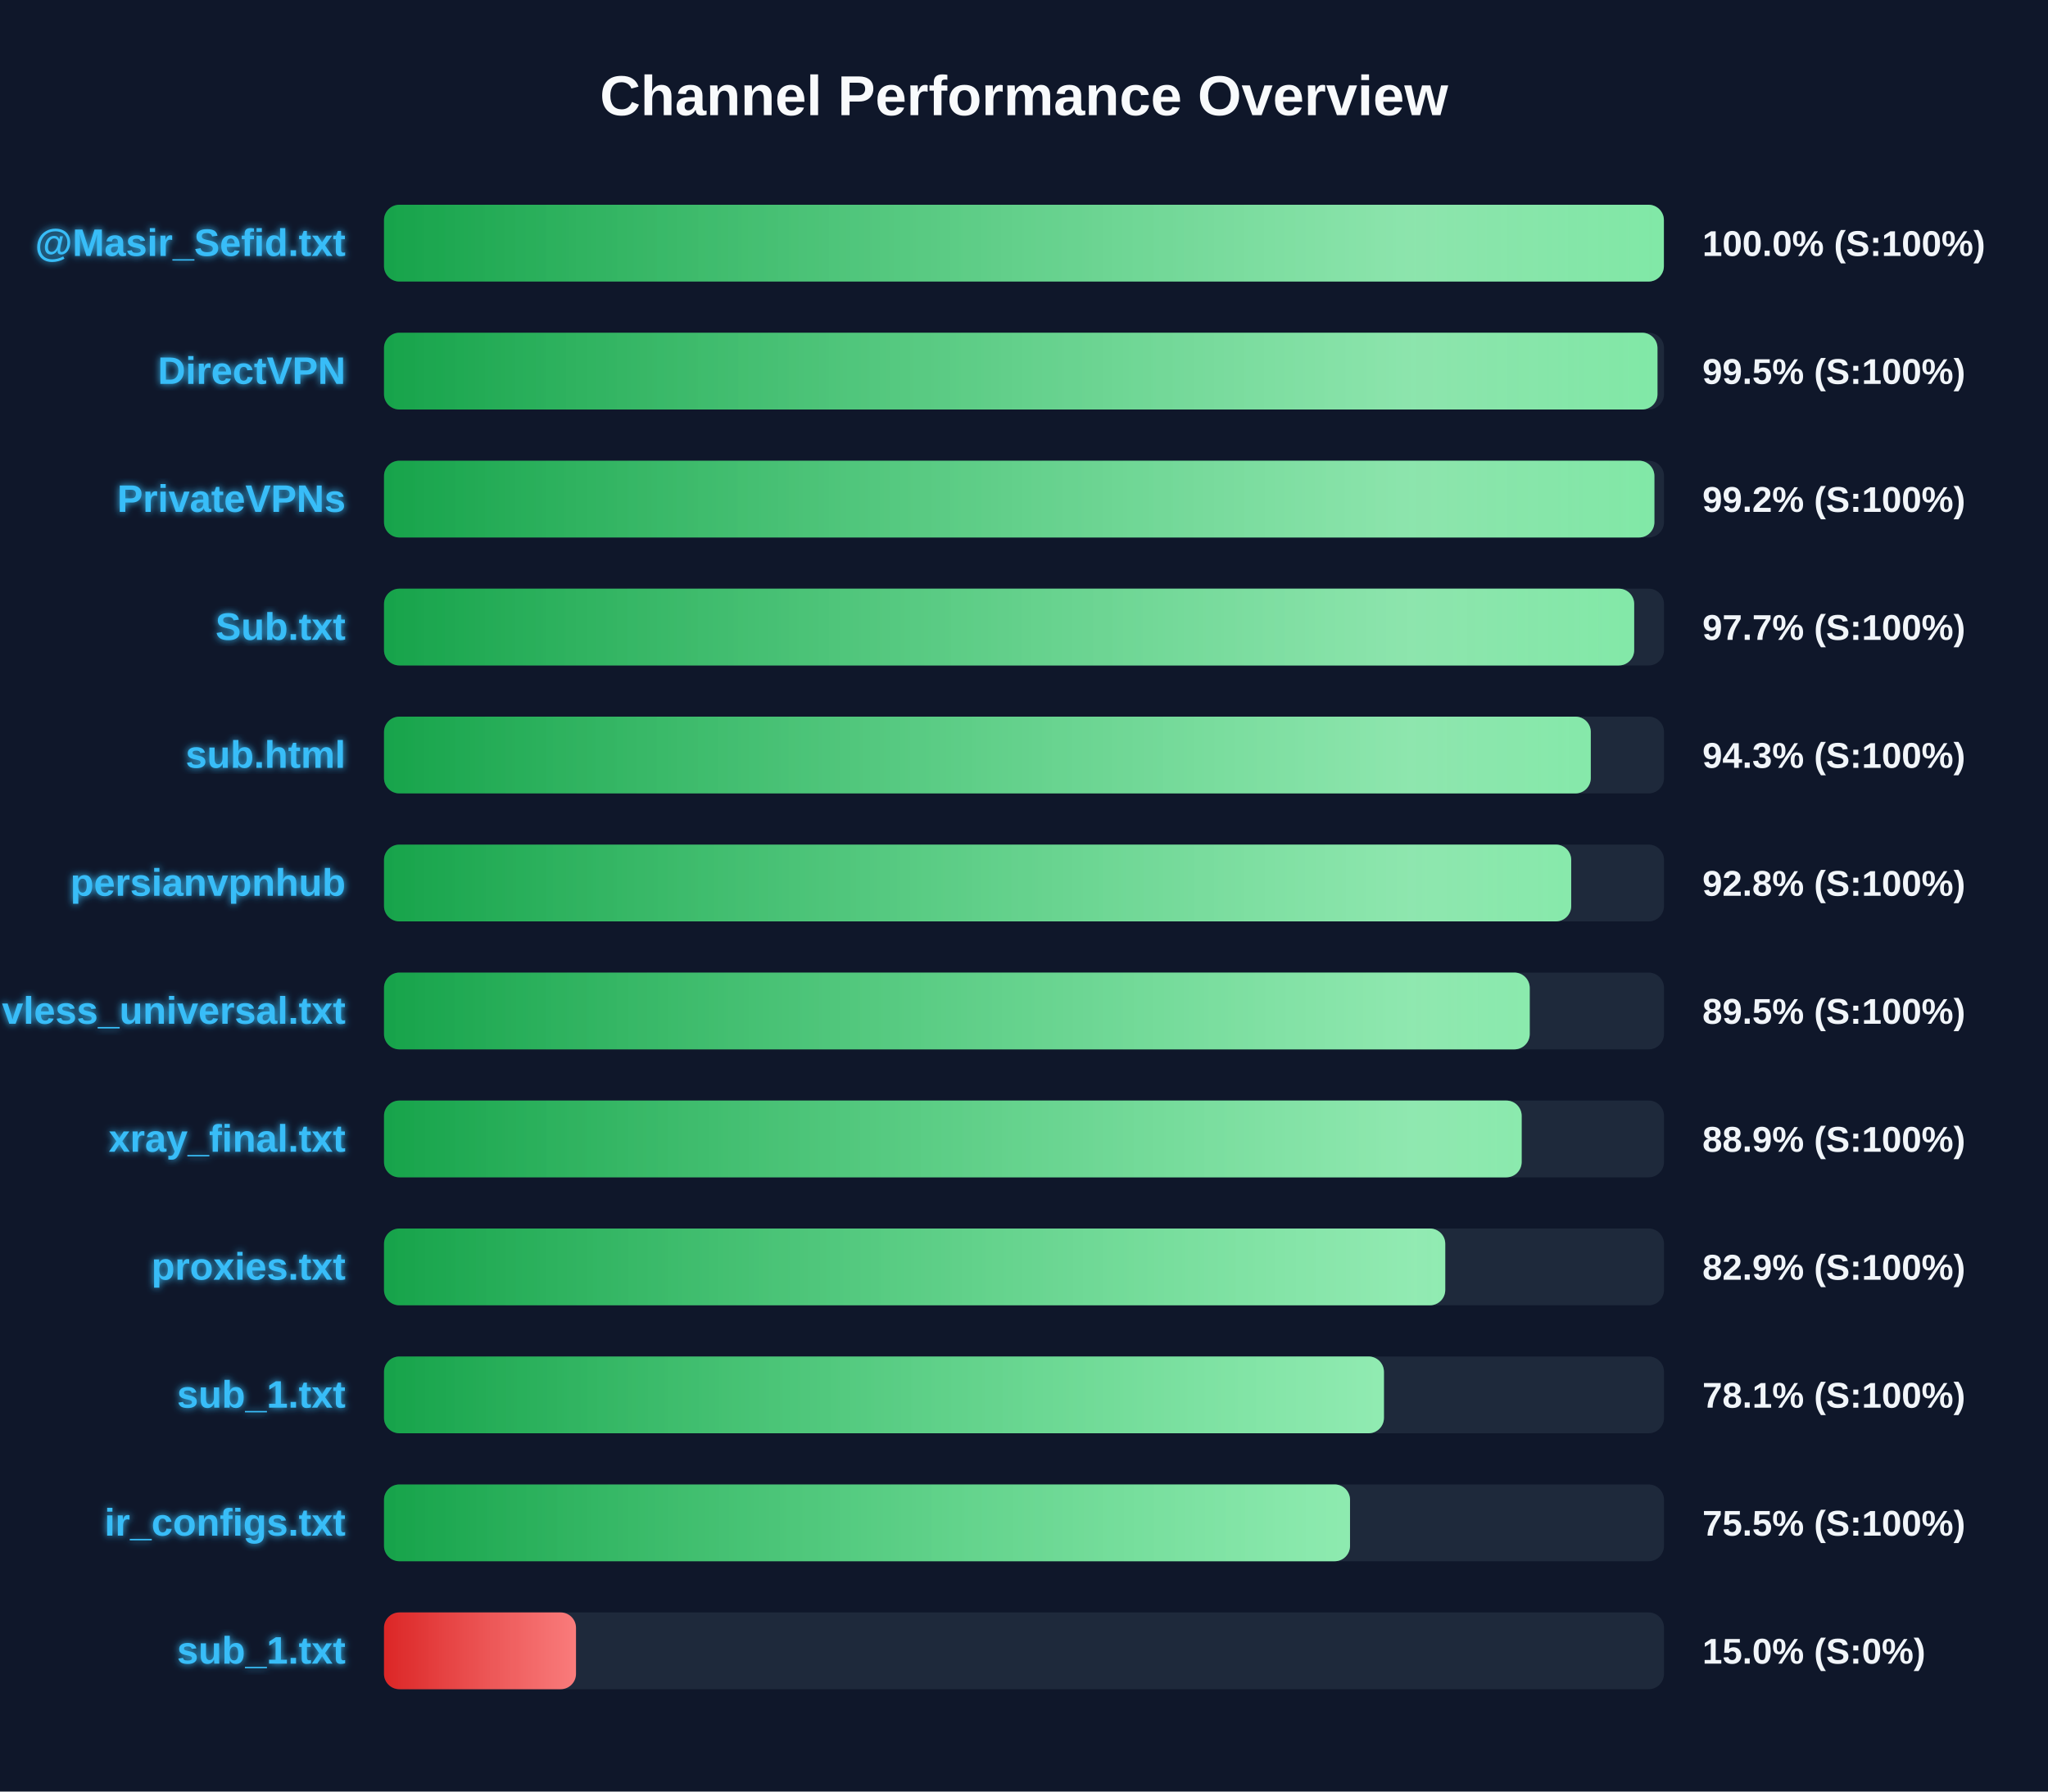
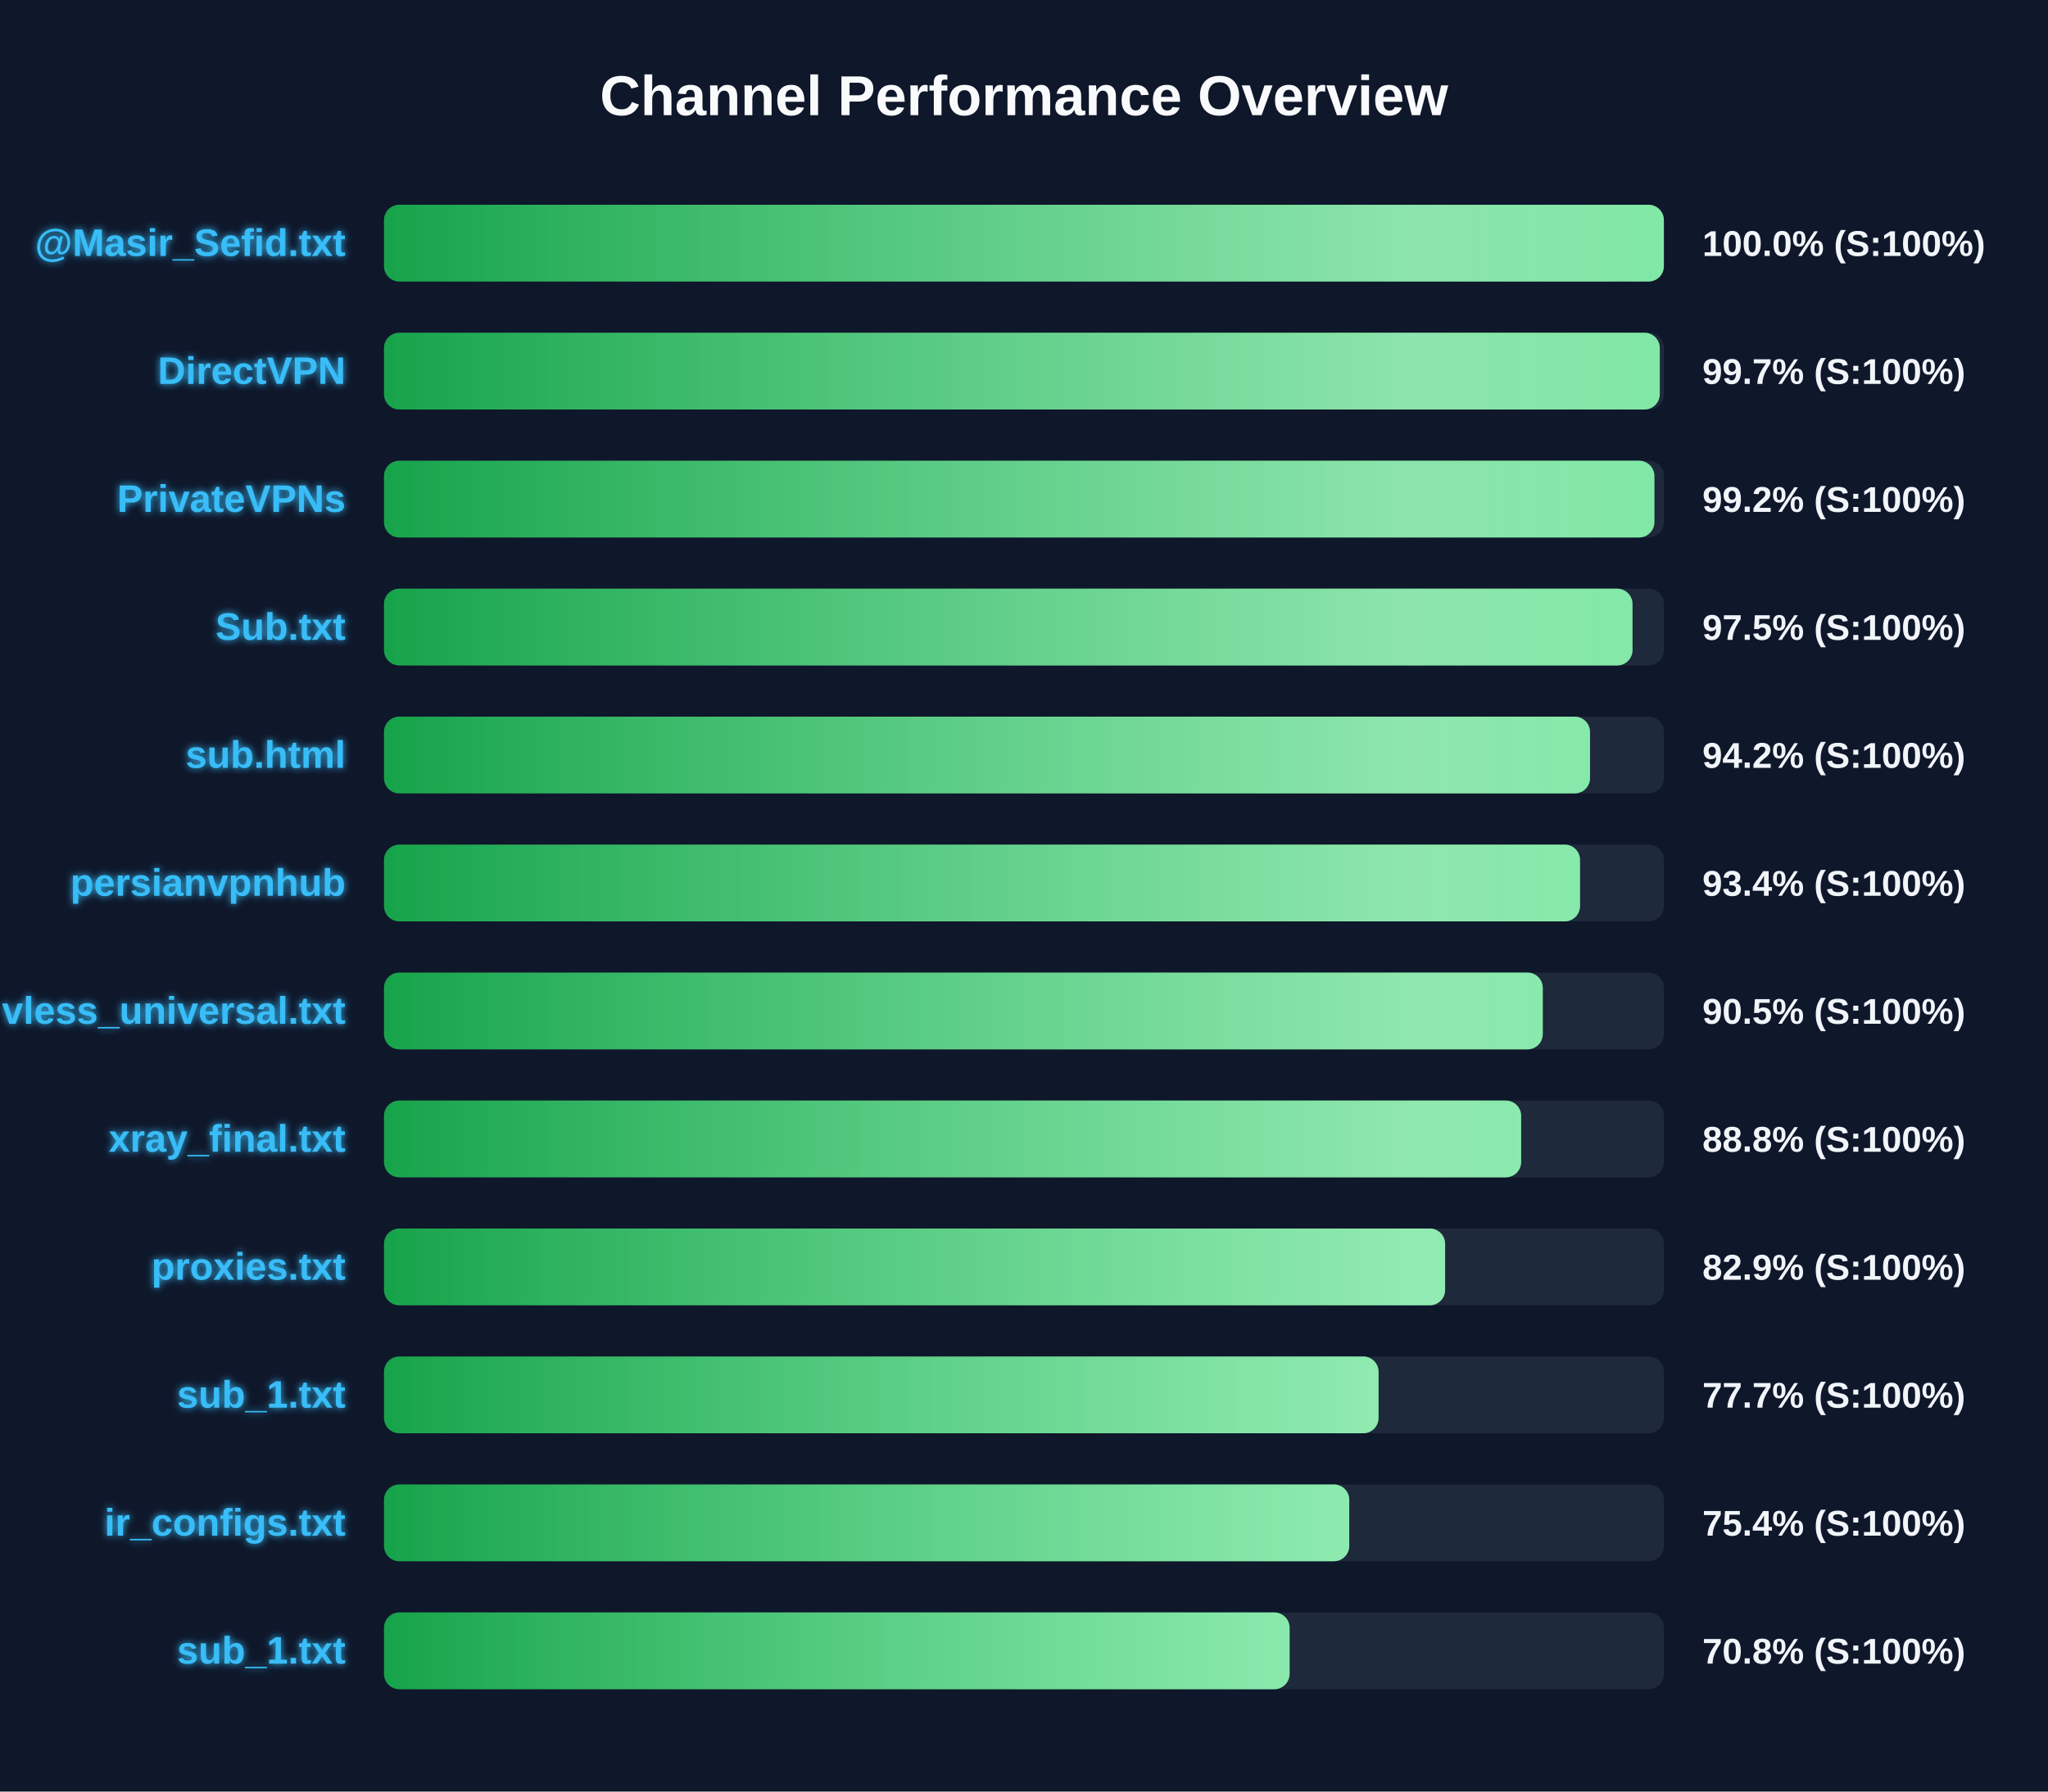
<svg xmlns="http://www.w3.org/2000/svg" width="800" height="700" version="1.1">
  <defs>
    <linearGradient id="grad-green" x1="0%" y1="0%" x2="100%" y2="0%">
      <stop offset="0%" stop-color="#16a34a" />
      <stop offset="100%" stop-color="#4ade80" />
    </linearGradient>
    <linearGradient id="grad-yellow" x1="0%" y1="0%" x2="100%" y2="0%">
      <stop offset="0%" stop-color="#ca8a04" />
      <stop offset="100%" stop-color="#fde047" />
    </linearGradient>
    <linearGradient id="grad-red" x1="0%" y1="0%" x2="100%" y2="0%">
      <stop offset="0%" stop-color="#dc2626" />
      <stop offset="100%" stop-color="#f87171" />
    </linearGradient>
    <linearGradient id="shimmer" x1="0%" y1="0%" x2="100%" y2="0%">
      <stop offset="0%" stop-color="rgba(255,255,255,0)" />
      <stop offset="50%" stop-color="rgba(255,255,255,0.4)" />
      <stop offset="100%" stop-color="rgba(255,255,255,0)" />
    </linearGradient>
    <filter id="glow" x="-20%" y="-20%" width="140%" height="140%">
      <feGaussianBlur stdDeviation="1.5" result="blur" />
      <feComposite in="SourceGraphic" in2="blur" operator="over" />
    </filter>
  </defs>
  <style>
        .bg-rect { fill: #0f172a; }
        .title { font: bold 22px 'Segoe UI', Arial, sans-serif; fill: #f8fafc; }
        .row { font: bold 15px 'Segoe UI', Arial, sans-serif; fill: #38bdf8; filter: url(#glow); }
        .score { font: bold 14px 'Segoe UI', Arial, sans-serif; fill: #f1f5f9; }
        @keyframes shimmer-anim {
            0% { transform: translateX(-100%); }
            100% { transform: translateX(200%); }
        }
        .shimmer-rect {
            animation: shimmer-anim 2.5s infinite linear;
        }
    </style>
  <rect width="100%" height="100%" class="bg-rect" />
  <text x="400" y="45" text-anchor="middle" class="title">Channel Performance Overview</text>
  <rect x="150" y="80" width="500" height="30" fill="#1e293b" rx="6" />
  <clipPath id="clip-0">
    <rect x="150" y="80" width="499.95" height="30" rx="6" />
  </clipPath>
  <rect x="150" y="80" width="499.95" height="30" fill="url(#grad-green)" rx="6" />
  <g clip-path="url(#clip-0)">
    <rect x="150" y="80" width="100%" height="30" fill="url(#shimmer)" class="shimmer-rect" />
  </g>
  <text x="135" y="100" text-anchor="end" class="row">@Masir_Sefid.txt</text>
  <text x="665" y="100" text-anchor="start" class="score">100.0% (S:100%)</text>
  <rect x="150" y="130" width="500" height="30" fill="#1e293b" rx="6" />
  <clipPath id="clip-1">
-     <rect x="150" y="130" width="497.45" height="30" rx="6" />
+     <rect x="150" y="130" width="498.35" height="30" rx="6" />
  </clipPath>
-   <rect x="150" y="130" width="497.45" height="30" fill="url(#grad-green)" rx="6" />
+   <rect x="150" y="130" width="498.35" height="30" fill="url(#grad-green)" rx="6" />
  <g clip-path="url(#clip-1)">
    <rect x="150" y="130" width="100%" height="30" fill="url(#shimmer)" class="shimmer-rect" />
  </g>
  <text x="135" y="150" text-anchor="end" class="row">DirectVPN</text>
-   <text x="665" y="150" text-anchor="start" class="score">99.5% (S:100%)</text>
+   <text x="665" y="150" text-anchor="start" class="score">99.7% (S:100%)</text>
  <rect x="150" y="180" width="500" height="30" fill="#1e293b" rx="6" />
  <clipPath id="clip-2">
    <rect x="150" y="180" width="496.25" height="30" rx="6" />
  </clipPath>
  <rect x="150" y="180" width="496.25" height="30" fill="url(#grad-green)" rx="6" />
  <g clip-path="url(#clip-2)">
    <rect x="150" y="180" width="100%" height="30" fill="url(#shimmer)" class="shimmer-rect" />
  </g>
  <text x="135" y="200" text-anchor="end" class="row">PrivateVPNs</text>
  <text x="665" y="200" text-anchor="start" class="score">99.2% (S:100%)</text>
  <rect x="150" y="230" width="500" height="30" fill="#1e293b" rx="6" />
  <clipPath id="clip-3">
-     <rect x="150" y="230" width="488.35" height="30" rx="6" />
+     <rect x="150" y="230" width="487.7" height="30" rx="6" />
  </clipPath>
-   <rect x="150" y="230" width="488.35" height="30" fill="url(#grad-green)" rx="6" />
+   <rect x="150" y="230" width="487.7" height="30" fill="url(#grad-green)" rx="6" />
  <g clip-path="url(#clip-3)">
    <rect x="150" y="230" width="100%" height="30" fill="url(#shimmer)" class="shimmer-rect" />
  </g>
  <text x="135" y="250" text-anchor="end" class="row">Sub.txt</text>
-   <text x="665" y="250" text-anchor="start" class="score">97.7% (S:100%)</text>
+   <text x="665" y="250" text-anchor="start" class="score">97.5% (S:100%)</text>
  <rect x="150" y="280" width="500" height="30" fill="#1e293b" rx="6" />
  <clipPath id="clip-4">
-     <rect x="150" y="280" width="471.4" height="30" rx="6" />
+     <rect x="150" y="280" width="471.1" height="30" rx="6" />
  </clipPath>
-   <rect x="150" y="280" width="471.4" height="30" fill="url(#grad-green)" rx="6" />
+   <rect x="150" y="280" width="471.1" height="30" fill="url(#grad-green)" rx="6" />
  <g clip-path="url(#clip-4)">
    <rect x="150" y="280" width="100%" height="30" fill="url(#shimmer)" class="shimmer-rect" />
  </g>
  <text x="135" y="300" text-anchor="end" class="row">sub.html</text>
-   <text x="665" y="300" text-anchor="start" class="score">94.3% (S:100%)</text>
+   <text x="665" y="300" text-anchor="start" class="score">94.2% (S:100%)</text>
  <rect x="150" y="330" width="500" height="30" fill="#1e293b" rx="6" />
  <clipPath id="clip-5">
-     <rect x="150" y="330" width="463.75" height="30" rx="6" />
+     <rect x="150" y="330" width="467.2" height="30" rx="6" />
  </clipPath>
-   <rect x="150" y="330" width="463.75" height="30" fill="url(#grad-green)" rx="6" />
+   <rect x="150" y="330" width="467.2" height="30" fill="url(#grad-green)" rx="6" />
  <g clip-path="url(#clip-5)">
    <rect x="150" y="330" width="100%" height="30" fill="url(#shimmer)" class="shimmer-rect" />
  </g>
  <text x="135" y="350" text-anchor="end" class="row">persianvpnhub</text>
-   <text x="665" y="350" text-anchor="start" class="score">92.8% (S:100%)</text>
+   <text x="665" y="350" text-anchor="start" class="score">93.4% (S:100%)</text>
  <rect x="150" y="380" width="500" height="30" fill="#1e293b" rx="6" />
  <clipPath id="clip-6">
-     <rect x="150" y="380" width="447.55" height="30" rx="6" />
+     <rect x="150" y="380" width="452.65" height="30" rx="6" />
  </clipPath>
-   <rect x="150" y="380" width="447.55" height="30" fill="url(#grad-green)" rx="6" />
+   <rect x="150" y="380" width="452.65" height="30" fill="url(#grad-green)" rx="6" />
  <g clip-path="url(#clip-6)">
    <rect x="150" y="380" width="100%" height="30" fill="url(#shimmer)" class="shimmer-rect" />
  </g>
  <text x="135" y="400" text-anchor="end" class="row">vless_universal.txt</text>
-   <text x="665" y="400" text-anchor="start" class="score">89.5% (S:100%)</text>
+   <text x="665" y="400" text-anchor="start" class="score">90.5% (S:100%)</text>
  <rect x="150" y="430" width="500" height="30" fill="#1e293b" rx="6" />
  <clipPath id="clip-7">
-     <rect x="150" y="430" width="444.4" height="30" rx="6" />
+     <rect x="150" y="430" width="444.2" height="30" rx="6" />
  </clipPath>
-   <rect x="150" y="430" width="444.4" height="30" fill="url(#grad-green)" rx="6" />
+   <rect x="150" y="430" width="444.2" height="30" fill="url(#grad-green)" rx="6" />
  <g clip-path="url(#clip-7)">
    <rect x="150" y="430" width="100%" height="30" fill="url(#shimmer)" class="shimmer-rect" />
  </g>
  <text x="135" y="450" text-anchor="end" class="row">xray_final.txt</text>
-   <text x="665" y="450" text-anchor="start" class="score">88.9% (S:100%)</text>
+   <text x="665" y="450" text-anchor="start" class="score">88.8% (S:100%)</text>
  <rect x="150" y="480" width="500" height="30" fill="#1e293b" rx="6" />
  <clipPath id="clip-8">
-     <rect x="150" y="480" width="414.55" height="30" rx="6" />
+     <rect x="150" y="480" width="414.5" height="30" rx="6" />
  </clipPath>
-   <rect x="150" y="480" width="414.55" height="30" fill="url(#grad-green)" rx="6" />
+   <rect x="150" y="480" width="414.5" height="30" fill="url(#grad-green)" rx="6" />
  <g clip-path="url(#clip-8)">
    <rect x="150" y="480" width="100%" height="30" fill="url(#shimmer)" class="shimmer-rect" />
  </g>
  <text x="135" y="500" text-anchor="end" class="row">proxies.txt</text>
  <text x="665" y="500" text-anchor="start" class="score">82.9% (S:100%)</text>
  <rect x="150" y="530" width="500" height="30" fill="#1e293b" rx="6" />
  <clipPath id="clip-9">
-     <rect x="150" y="530" width="390.6" height="30" rx="6" />
+     <rect x="150" y="530" width="388.5" height="30" rx="6" />
  </clipPath>
-   <rect x="150" y="530" width="390.6" height="30" fill="url(#grad-green)" rx="6" />
+   <rect x="150" y="530" width="388.5" height="30" fill="url(#grad-green)" rx="6" />
  <g clip-path="url(#clip-9)">
    <rect x="150" y="530" width="100%" height="30" fill="url(#shimmer)" class="shimmer-rect" />
  </g>
  <text x="135" y="550" text-anchor="end" class="row">sub_1.txt</text>
-   <text x="665" y="550" text-anchor="start" class="score">78.1% (S:100%)</text>
+   <text x="665" y="550" text-anchor="start" class="score">77.7% (S:100%)</text>
  <rect x="150" y="580" width="500" height="30" fill="#1e293b" rx="6" />
  <clipPath id="clip-10">
-     <rect x="150" y="580" width="377.35" height="30" rx="6" />
+     <rect x="150" y="580" width="377.05" height="30" rx="6" />
  </clipPath>
-   <rect x="150" y="580" width="377.35" height="30" fill="url(#grad-green)" rx="6" />
+   <rect x="150" y="580" width="377.05" height="30" fill="url(#grad-green)" rx="6" />
  <g clip-path="url(#clip-10)">
    <rect x="150" y="580" width="100%" height="30" fill="url(#shimmer)" class="shimmer-rect" />
  </g>
  <text x="135" y="600" text-anchor="end" class="row">ir_configs.txt</text>
-   <text x="665" y="600" text-anchor="start" class="score">75.5% (S:100%)</text>
+   <text x="665" y="600" text-anchor="start" class="score">75.4% (S:100%)</text>
  <rect x="150" y="630" width="500" height="30" fill="#1e293b" rx="6" />
  <clipPath id="clip-11">
-     <rect x="150" y="630" width="75.0" height="30" rx="6" />
+     <rect x="150" y="630" width="353.75" height="30" rx="6" />
  </clipPath>
-   <rect x="150" y="630" width="75.0" height="30" fill="url(#grad-red)" rx="6" />
+   <rect x="150" y="630" width="353.75" height="30" fill="url(#grad-green)" rx="6" />
  <g clip-path="url(#clip-11)">
    <rect x="150" y="630" width="100%" height="30" fill="url(#shimmer)" class="shimmer-rect" />
  </g>
  <text x="135" y="650" text-anchor="end" class="row">sub_1.txt</text>
-   <text x="665" y="650" text-anchor="start" class="score">15.0% (S:0%)</text>
+   <text x="665" y="650" text-anchor="start" class="score">70.8% (S:100%)</text>
</svg>
